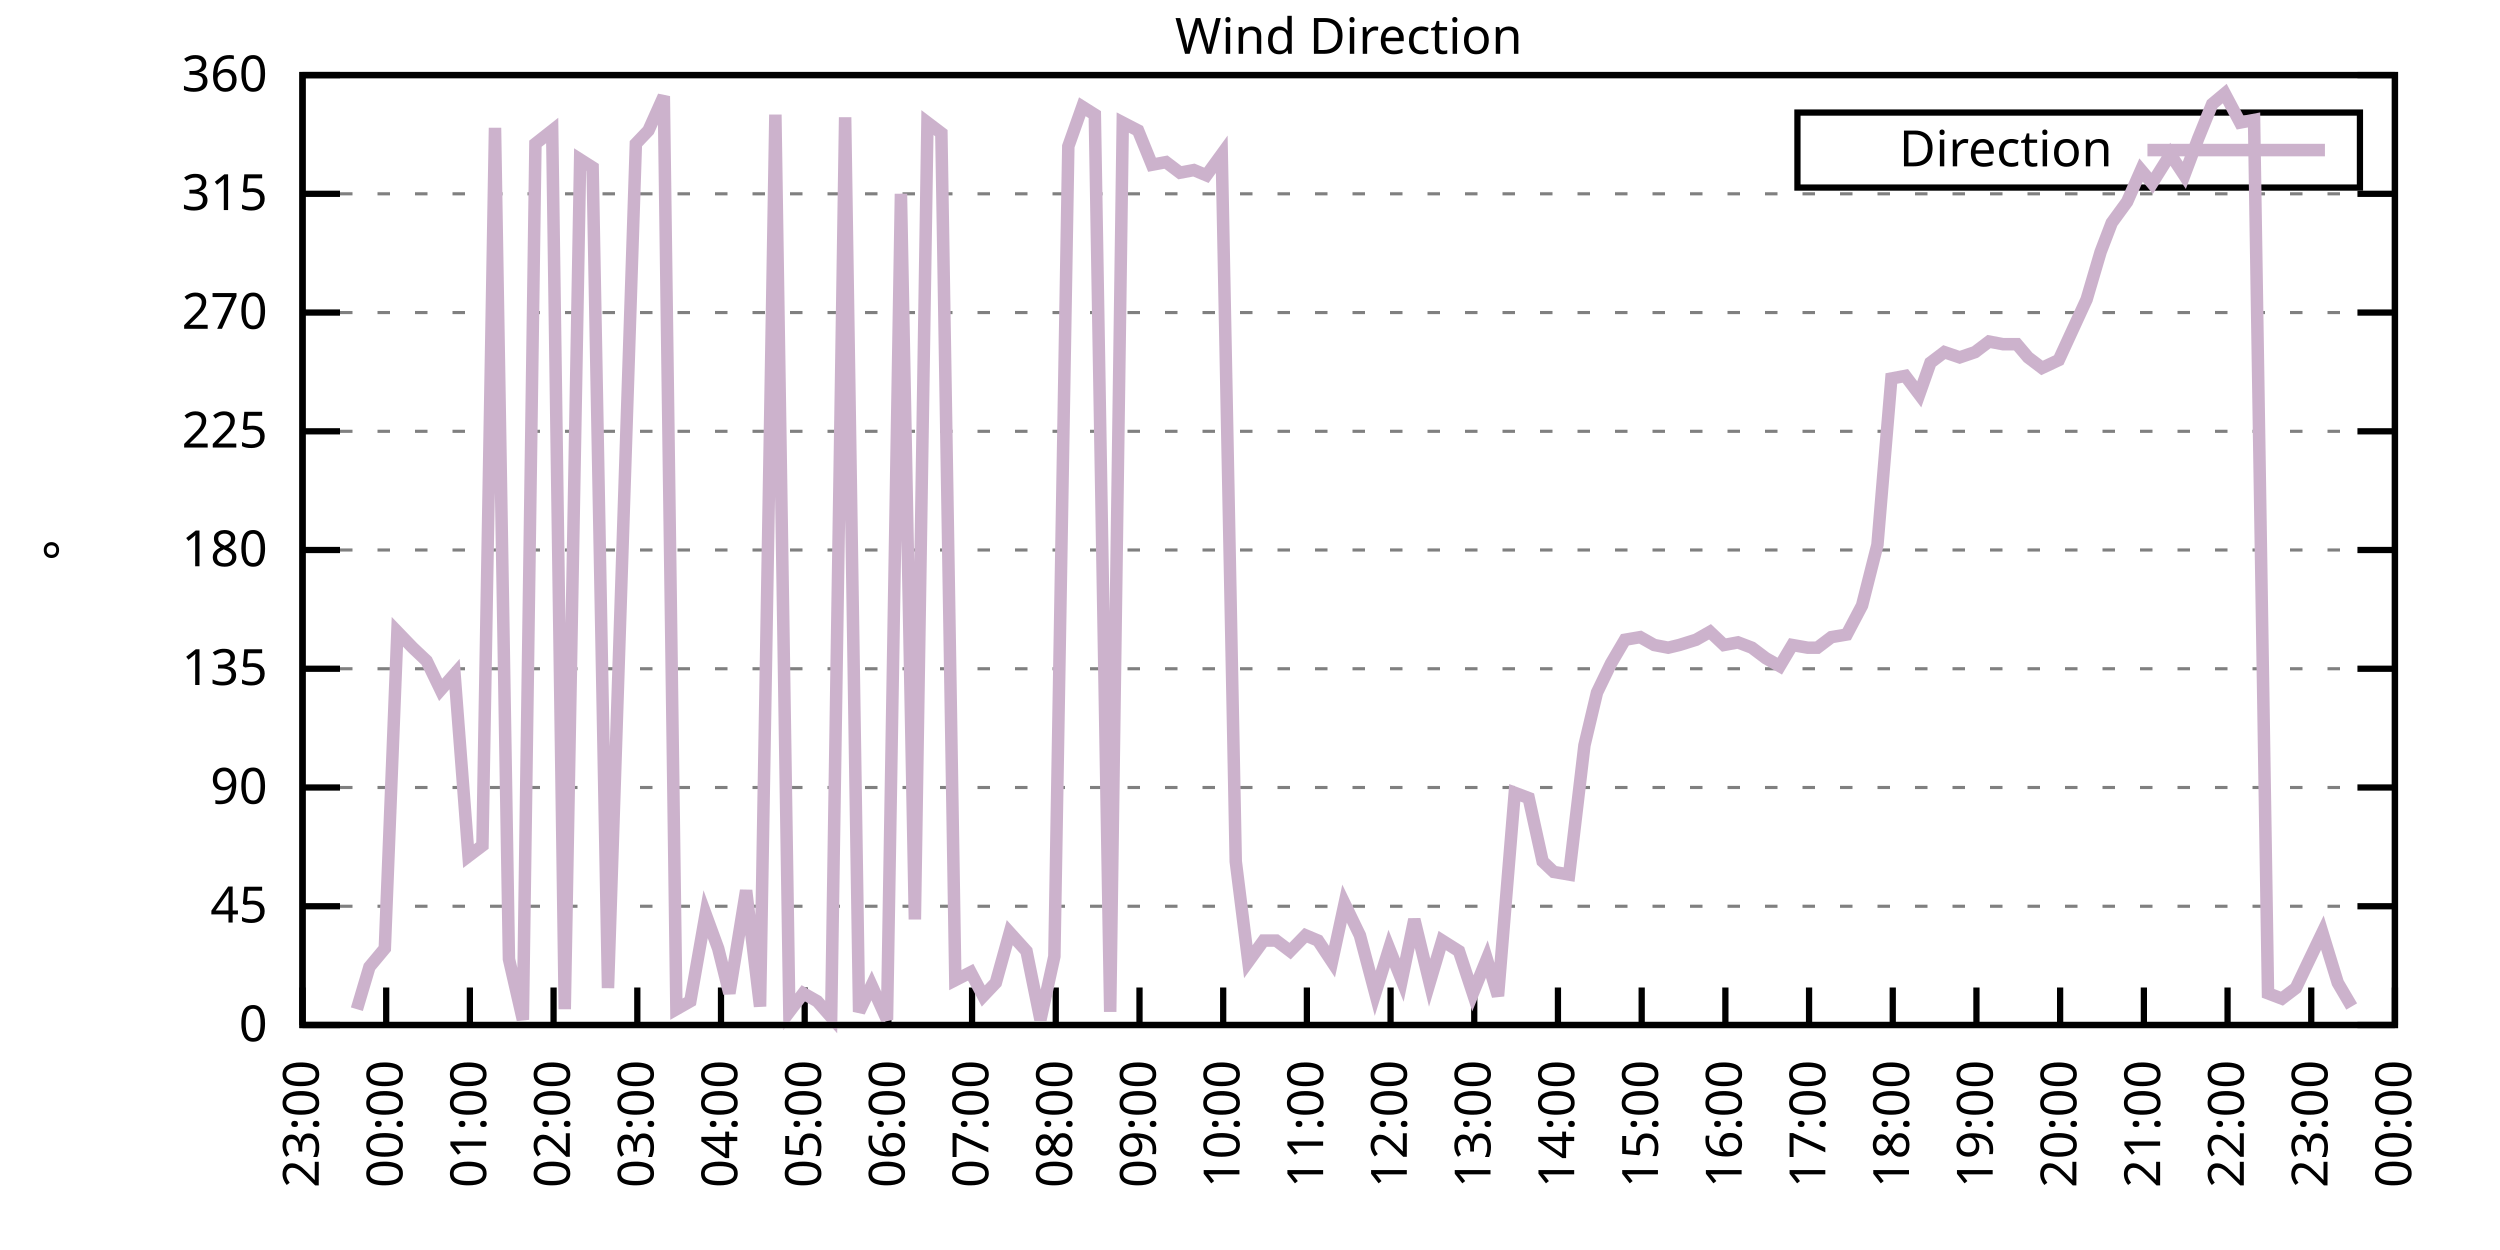
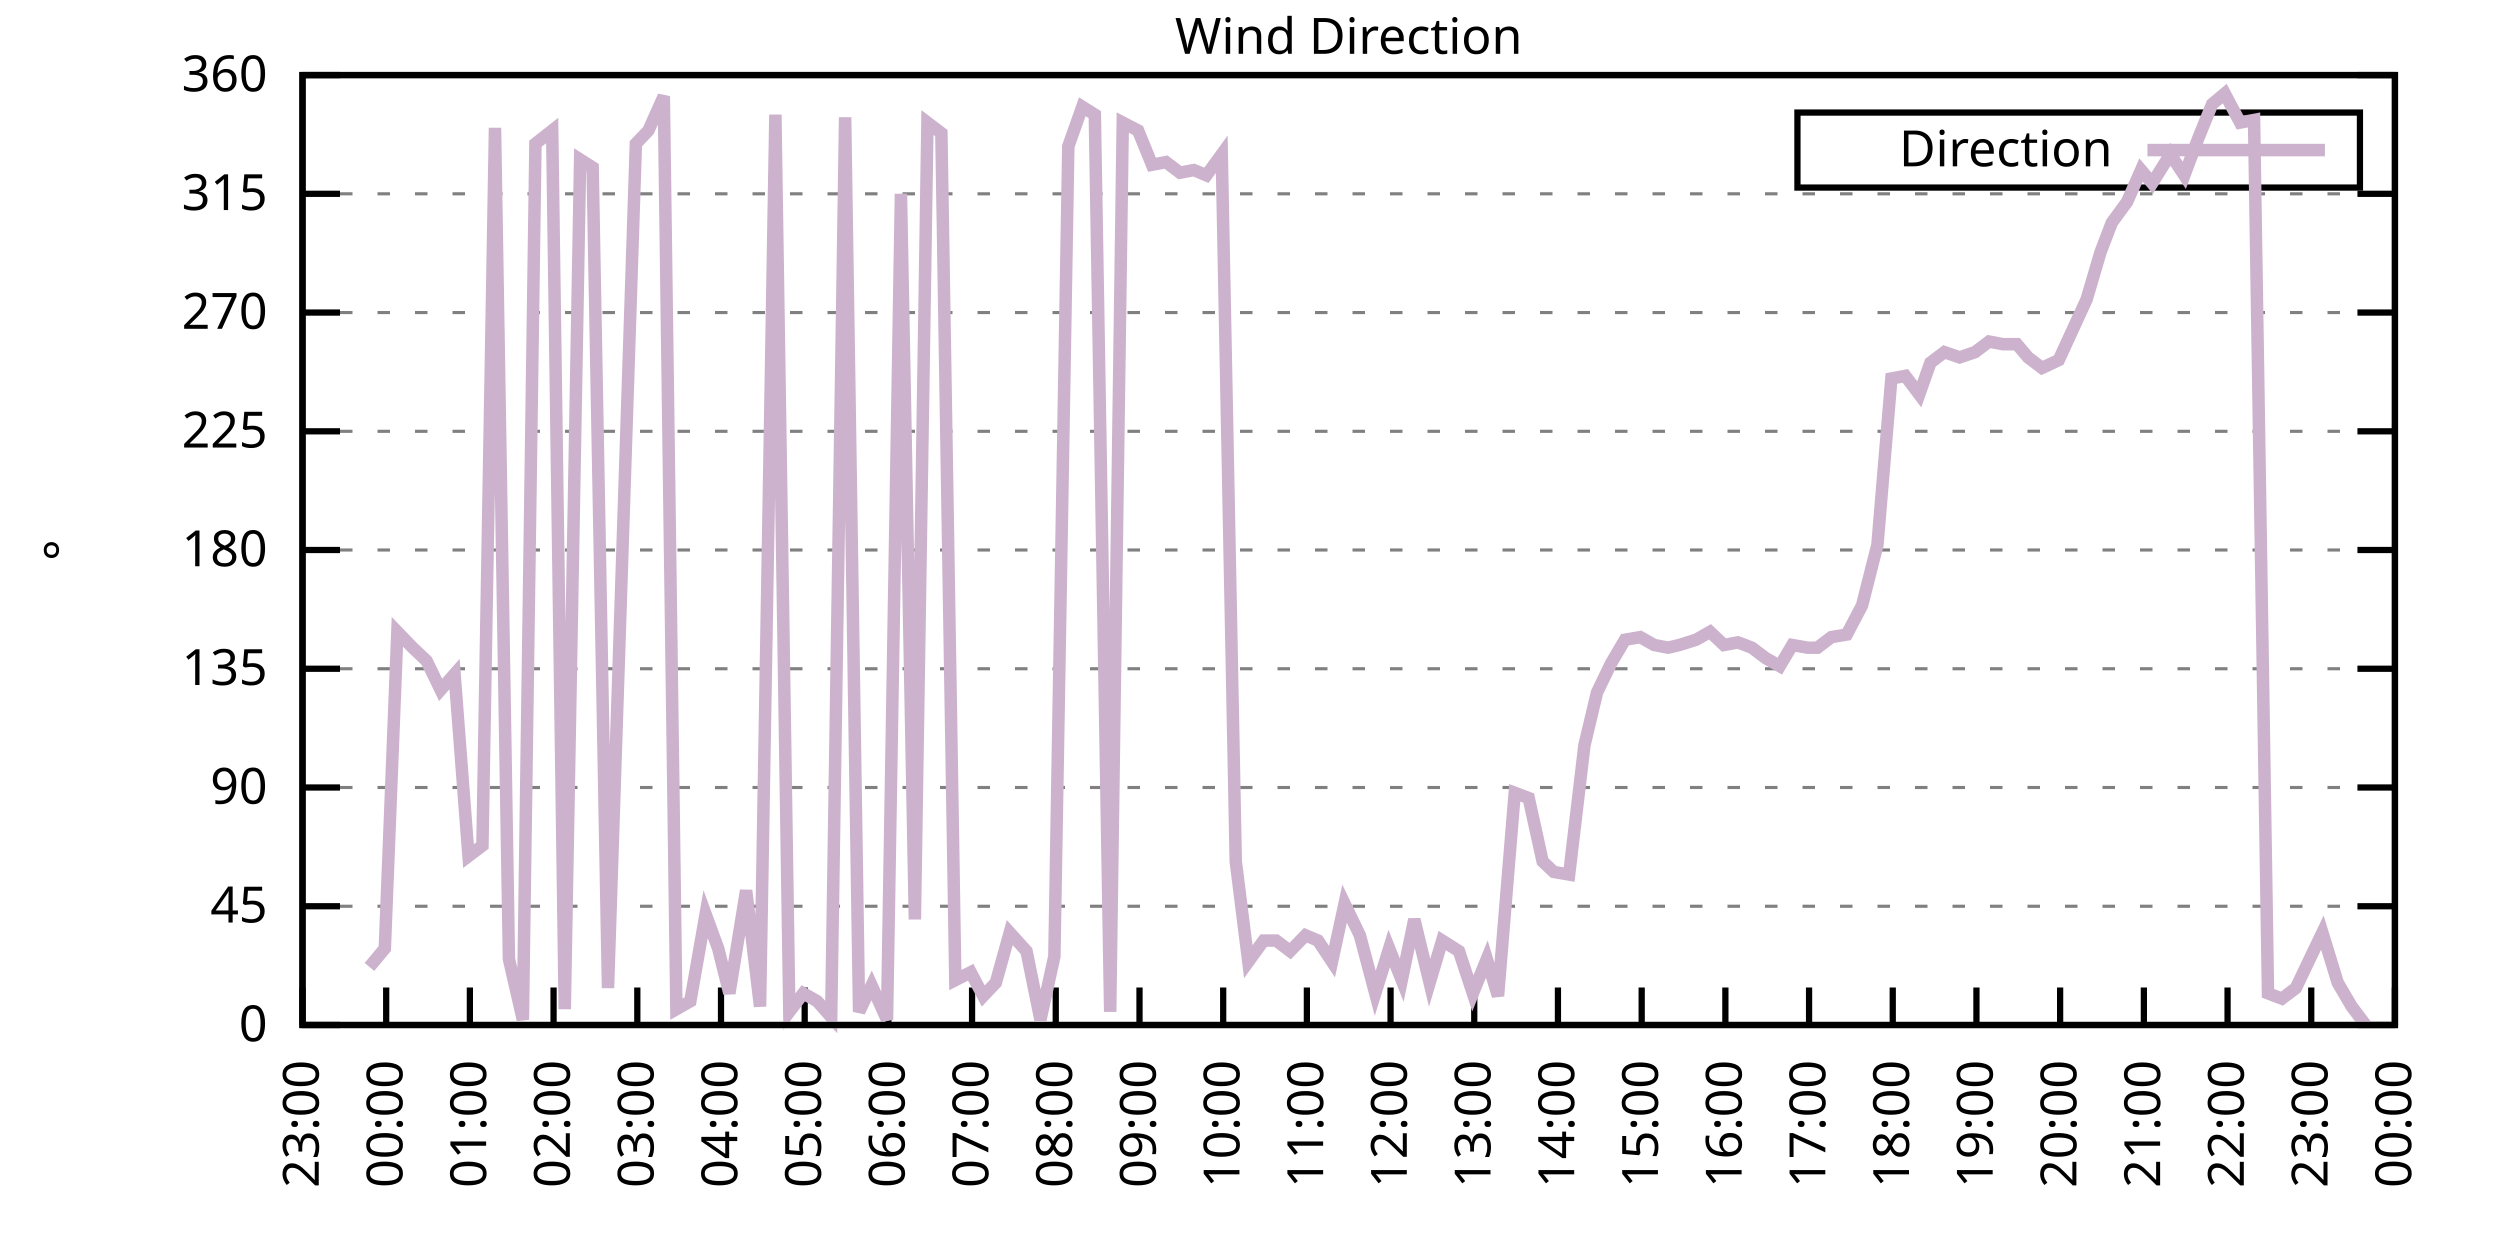
<svg xmlns="http://www.w3.org/2000/svg" xmlns:xlink="http://www.w3.org/1999/xlink" width="400" height="200" viewBox="0 0 400 200">
  <g id="gnuplot_canvas">
    <rect x="0" y="0" width="400" height="200" fill="none" />
    <defs>
      <circle id="gpDot" r="0.5" stroke-width="0.5" stroke="currentColor" />
      <path id="gpPt0" stroke-width="0.333" stroke="currentColor" d="M-1,0 h2 M0,-1 v2" />
      <path id="gpPt1" stroke-width="0.333" stroke="currentColor" d="M-1,-1 L1,1 M1,-1 L-1,1" />
      <path id="gpPt2" stroke-width="0.333" stroke="currentColor" d="M-1,0 L1,0 M0,-1 L0,1 M-1,-1 L1,1 M-1,1 L1,-1" />
      <rect id="gpPt3" stroke-width="0.333" stroke="currentColor" x="-1" y="-1" width="2" height="2" />
      <rect id="gpPt4" stroke-width="0.333" stroke="currentColor" fill="currentColor" x="-1" y="-1" width="2" height="2" />
      <circle id="gpPt5" stroke-width="0.333" stroke="currentColor" cx="0" cy="0" r="1" />
      <use xlink:href="#gpPt5" id="gpPt6" fill="currentColor" stroke="none" />
      <path id="gpPt7" stroke-width="0.333" stroke="currentColor" d="M0,-1.33 L-1.33,0.67 L1.33,0.67 z" />
      <use xlink:href="#gpPt7" id="gpPt8" fill="currentColor" stroke="none" />
      <use xlink:href="#gpPt7" id="gpPt9" stroke="currentColor" transform="rotate(180)" />
      <use xlink:href="#gpPt9" id="gpPt10" fill="currentColor" stroke="none" />
      <use xlink:href="#gpPt3" id="gpPt11" stroke="currentColor" transform="rotate(45)" />
      <use xlink:href="#gpPt11" id="gpPt12" fill="currentColor" stroke="none" />
      <path id="gpPt13" stroke-width="0.333" stroke="currentColor" d="M0,1.330 L1.265,0.411 L0.782,-1.067 L-0.782,-1.076 L-1.265,0.411 z" />
      <use xlink:href="#gpPt13" id="gpPt14" fill="currentColor" stroke="none" />
      <filter id="textbox" filterUnits="objectBoundingBox" x="0" y="0" height="1" width="1">
        <feFlood flood-color="white" flood-opacity="1" result="bgnd" />
        <feComposite in="SourceGraphic" in2="bgnd" operator="atop" />
      </filter>
      <filter id="greybox" filterUnits="objectBoundingBox" x="0" y="0" height="1" width="1">
        <feFlood flood-color="lightgrey" flood-opacity="1" result="grey" />
        <feComposite in="SourceGraphic" in2="grey" operator="atop" />
      </filter>
    </defs>
    <g fill="none" color="white" stroke="currentColor" stroke-width="1.00" stroke-linecap="butt" stroke-linejoin="miter">
</g>
    <g fill="none" color="black" stroke="currentColor" stroke-width="1.00" stroke-linecap="butt" stroke-linejoin="miter">
      <g stroke="none" shape-rendering="crispEdges">
        <polygon fill="rgb(255, 255, 255)" points="48.40,164.00 383.18,164.00 383.18,12.02 48.40,12.02 " />
      </g>
    </g>
    <g fill="none" color="black" stroke="currentColor" stroke-width="1.00" stroke-linecap="butt" stroke-linejoin="miter">
</g>
    <g fill="none" color="black" stroke="black" stroke-width="0.50" stroke-linecap="butt" stroke-linejoin="miter">
</g>
    <g fill="none" color="gray" stroke="currentColor" stroke-width="0.50" stroke-linecap="butt" stroke-linejoin="miter">
      <path stroke="gray" stroke-dasharray="2,4" class="gridline" d="M48.40,164.00 L383.19,164.00  " />
    </g>
    <g fill="none" color="gray" stroke="gray" stroke-width="1.00" stroke-linecap="butt" stroke-linejoin="miter">
</g>
    <g fill="none" color="black" stroke="currentColor" stroke-width="1.00" stroke-linecap="butt" stroke-linejoin="miter">
      <path stroke="black" d="M48.40,164.00 L54.40,164.00 M383.19,164.00 L377.19,164.00  " />
      <g transform="translate(42.80,166.60)" stroke="none" fill="black" font-family="Sans" font-size="8.00" text-anchor="end">
        <text>
          <tspan font-family="Sans"> 0</tspan>
        </text>
      </g>
    </g>
    <g fill="none" color="black" stroke="currentColor" stroke-width="1.00" stroke-linecap="butt" stroke-linejoin="miter">
</g>
    <g fill="none" color="black" stroke="black" stroke-width="0.50" stroke-linecap="butt" stroke-linejoin="miter">
</g>
    <g fill="none" color="gray" stroke="currentColor" stroke-width="0.50" stroke-linecap="butt" stroke-linejoin="miter">
      <path stroke="gray" stroke-dasharray="2,4" class="gridline" d="M48.40,145.00 L383.19,145.00  " />
    </g>
    <g fill="none" color="gray" stroke="gray" stroke-width="1.00" stroke-linecap="butt" stroke-linejoin="miter">
</g>
    <g fill="none" color="black" stroke="currentColor" stroke-width="1.00" stroke-linecap="butt" stroke-linejoin="miter">
      <path stroke="black" d="M48.40,145.00 L54.40,145.00 M383.19,145.00 L377.19,145.00  " />
      <g transform="translate(42.80,147.60)" stroke="none" fill="black" font-family="Sans" font-size="8.00" text-anchor="end">
        <text>
          <tspan font-family="Sans"> 45</tspan>
        </text>
      </g>
    </g>
    <g fill="none" color="black" stroke="currentColor" stroke-width="1.00" stroke-linecap="butt" stroke-linejoin="miter">
</g>
    <g fill="none" color="black" stroke="black" stroke-width="0.50" stroke-linecap="butt" stroke-linejoin="miter">
</g>
    <g fill="none" color="gray" stroke="currentColor" stroke-width="0.50" stroke-linecap="butt" stroke-linejoin="miter">
      <path stroke="gray" stroke-dasharray="2,4" class="gridline" d="M48.40,126.00 L383.19,126.00  " />
    </g>
    <g fill="none" color="gray" stroke="gray" stroke-width="1.00" stroke-linecap="butt" stroke-linejoin="miter">
</g>
    <g fill="none" color="black" stroke="currentColor" stroke-width="1.00" stroke-linecap="butt" stroke-linejoin="miter">
      <path stroke="black" d="M48.40,126.00 L54.40,126.00 M383.19,126.00 L377.19,126.00  " />
      <g transform="translate(42.80,128.60)" stroke="none" fill="black" font-family="Sans" font-size="8.00" text-anchor="end">
        <text>
          <tspan font-family="Sans"> 90</tspan>
        </text>
      </g>
    </g>
    <g fill="none" color="black" stroke="currentColor" stroke-width="1.00" stroke-linecap="butt" stroke-linejoin="miter">
</g>
    <g fill="none" color="black" stroke="black" stroke-width="0.50" stroke-linecap="butt" stroke-linejoin="miter">
</g>
    <g fill="none" color="gray" stroke="currentColor" stroke-width="0.50" stroke-linecap="butt" stroke-linejoin="miter">
      <path stroke="gray" stroke-dasharray="2,4" class="gridline" d="M48.40,107.00 L383.19,107.00  " />
    </g>
    <g fill="none" color="gray" stroke="gray" stroke-width="1.00" stroke-linecap="butt" stroke-linejoin="miter">
</g>
    <g fill="none" color="black" stroke="currentColor" stroke-width="1.00" stroke-linecap="butt" stroke-linejoin="miter">
      <path stroke="black" d="M48.40,107.00 L54.40,107.00 M383.19,107.00 L377.19,107.00  " />
      <g transform="translate(42.80,109.60)" stroke="none" fill="black" font-family="Sans" font-size="8.00" text-anchor="end">
        <text>
          <tspan font-family="Sans"> 135</tspan>
        </text>
      </g>
    </g>
    <g fill="none" color="black" stroke="currentColor" stroke-width="1.00" stroke-linecap="butt" stroke-linejoin="miter">
</g>
    <g fill="none" color="black" stroke="black" stroke-width="0.50" stroke-linecap="butt" stroke-linejoin="miter">
</g>
    <g fill="none" color="gray" stroke="currentColor" stroke-width="0.50" stroke-linecap="butt" stroke-linejoin="miter">
      <path stroke="gray" stroke-dasharray="2,4" class="gridline" d="M48.40,88.00 L383.19,88.00  " />
    </g>
    <g fill="none" color="gray" stroke="gray" stroke-width="1.00" stroke-linecap="butt" stroke-linejoin="miter">
</g>
    <g fill="none" color="black" stroke="currentColor" stroke-width="1.00" stroke-linecap="butt" stroke-linejoin="miter">
      <path stroke="black" d="M48.40,88.00 L54.40,88.00 M383.19,88.00 L377.19,88.00  " />
      <g transform="translate(42.80,90.60)" stroke="none" fill="black" font-family="Sans" font-size="8.00" text-anchor="end">
        <text>
          <tspan font-family="Sans"> 180</tspan>
        </text>
      </g>
    </g>
    <g fill="none" color="black" stroke="currentColor" stroke-width="1.00" stroke-linecap="butt" stroke-linejoin="miter">
</g>
    <g fill="none" color="black" stroke="black" stroke-width="0.50" stroke-linecap="butt" stroke-linejoin="miter">
</g>
    <g fill="none" color="gray" stroke="currentColor" stroke-width="0.50" stroke-linecap="butt" stroke-linejoin="miter">
      <path stroke="gray" stroke-dasharray="2,4" class="gridline" d="M48.40,69.01 L383.19,69.01  " />
    </g>
    <g fill="none" color="gray" stroke="gray" stroke-width="1.00" stroke-linecap="butt" stroke-linejoin="miter">
</g>
    <g fill="none" color="black" stroke="currentColor" stroke-width="1.00" stroke-linecap="butt" stroke-linejoin="miter">
      <path stroke="black" d="M48.40,69.01 L54.40,69.01 M383.19,69.01 L377.19,69.01  " />
      <g transform="translate(42.80,71.61)" stroke="none" fill="black" font-family="Sans" font-size="8.00" text-anchor="end">
        <text>
          <tspan font-family="Sans"> 225</tspan>
        </text>
      </g>
    </g>
    <g fill="none" color="black" stroke="currentColor" stroke-width="1.00" stroke-linecap="butt" stroke-linejoin="miter">
</g>
    <g fill="none" color="black" stroke="black" stroke-width="0.50" stroke-linecap="butt" stroke-linejoin="miter">
</g>
    <g fill="none" color="gray" stroke="currentColor" stroke-width="0.50" stroke-linecap="butt" stroke-linejoin="miter">
      <path stroke="gray" stroke-dasharray="2,4" class="gridline" d="M48.40,50.01 L383.19,50.01  " />
    </g>
    <g fill="none" color="gray" stroke="gray" stroke-width="1.00" stroke-linecap="butt" stroke-linejoin="miter">
</g>
    <g fill="none" color="black" stroke="currentColor" stroke-width="1.00" stroke-linecap="butt" stroke-linejoin="miter">
      <path stroke="black" d="M48.40,50.01 L54.40,50.01 M383.19,50.01 L377.19,50.01  " />
      <g transform="translate(42.80,52.61)" stroke="none" fill="black" font-family="Sans" font-size="8.00" text-anchor="end">
        <text>
          <tspan font-family="Sans"> 270</tspan>
        </text>
      </g>
    </g>
    <g fill="none" color="black" stroke="currentColor" stroke-width="1.00" stroke-linecap="butt" stroke-linejoin="miter">
</g>
    <g fill="none" color="black" stroke="black" stroke-width="0.50" stroke-linecap="butt" stroke-linejoin="miter">
</g>
    <g fill="none" color="gray" stroke="currentColor" stroke-width="0.50" stroke-linecap="butt" stroke-linejoin="miter">
      <path stroke="gray" stroke-dasharray="2,4" class="gridline" d="M48.40,31.01 L383.19,31.01  " />
    </g>
    <g fill="none" color="gray" stroke="gray" stroke-width="1.00" stroke-linecap="butt" stroke-linejoin="miter">
</g>
    <g fill="none" color="black" stroke="currentColor" stroke-width="1.00" stroke-linecap="butt" stroke-linejoin="miter">
      <path stroke="black" d="M48.40,31.01 L54.40,31.01 M383.19,31.01 L377.19,31.01  " />
      <g transform="translate(42.80,33.61)" stroke="none" fill="black" font-family="Sans" font-size="8.00" text-anchor="end">
        <text>
          <tspan font-family="Sans"> 315</tspan>
        </text>
      </g>
    </g>
    <g fill="none" color="black" stroke="currentColor" stroke-width="1.00" stroke-linecap="butt" stroke-linejoin="miter">
</g>
    <g fill="none" color="black" stroke="black" stroke-width="0.50" stroke-linecap="butt" stroke-linejoin="miter">
</g>
    <g fill="none" color="gray" stroke="currentColor" stroke-width="0.50" stroke-linecap="butt" stroke-linejoin="miter">
      <path stroke="gray" stroke-dasharray="2,4" class="gridline" d="M48.40,12.01 L383.19,12.01  " />
    </g>
    <g fill="none" color="gray" stroke="gray" stroke-width="1.00" stroke-linecap="butt" stroke-linejoin="miter">
</g>
    <g fill="none" color="black" stroke="currentColor" stroke-width="1.00" stroke-linecap="butt" stroke-linejoin="miter">
      <path stroke="black" d="M48.40,12.01 L54.40,12.01 M383.19,12.01 L377.19,12.01  " />
      <g transform="translate(42.80,14.61)" stroke="none" fill="black" font-family="Sans" font-size="8.00" text-anchor="end">
        <text>
          <tspan font-family="Sans"> 360</tspan>
        </text>
      </g>
    </g>
    <g fill="none" color="black" stroke="currentColor" stroke-width="1.00" stroke-linecap="butt" stroke-linejoin="miter">
      <path stroke="black" d="M48.40,164.00 L48.40,158.00  " />
      <g transform="translate(51.00,169.60) rotate(270.00)" stroke="none" fill="black" font-family="Sans" font-size="8.00" text-anchor="end">
        <text>
          <tspan font-family="Sans">23:00</tspan>
        </text>
      </g>
    </g>
    <g fill="none" color="black" stroke="currentColor" stroke-width="1.00" stroke-linecap="butt" stroke-linejoin="miter">
      <path stroke="black" d="M61.79,164.00 L61.79,158.00  " />
      <g transform="translate(64.39,169.60) rotate(270.00)" stroke="none" fill="black" font-family="Sans" font-size="8.00" text-anchor="end">
        <text>
          <tspan font-family="Sans">00:00</tspan>
        </text>
      </g>
    </g>
    <g fill="none" color="black" stroke="currentColor" stroke-width="1.00" stroke-linecap="butt" stroke-linejoin="miter">
      <path stroke="black" d="M75.18,164.00 L75.18,158.00  " />
      <g transform="translate(77.78,169.60) rotate(270.00)" stroke="none" fill="black" font-family="Sans" font-size="8.00" text-anchor="end">
        <text>
          <tspan font-family="Sans">01:00</tspan>
        </text>
      </g>
    </g>
    <g fill="none" color="black" stroke="currentColor" stroke-width="1.00" stroke-linecap="butt" stroke-linejoin="miter">
      <path stroke="black" d="M88.57,164.00 L88.57,158.00  " />
      <g transform="translate(91.17,169.60) rotate(270.00)" stroke="none" fill="black" font-family="Sans" font-size="8.00" text-anchor="end">
        <text>
          <tspan font-family="Sans">02:00</tspan>
        </text>
      </g>
    </g>
    <g fill="none" color="black" stroke="currentColor" stroke-width="1.00" stroke-linecap="butt" stroke-linejoin="miter">
      <path stroke="black" d="M101.97,164.00 L101.97,158.00  " />
      <g transform="translate(104.57,169.60) rotate(270.00)" stroke="none" fill="black" font-family="Sans" font-size="8.00" text-anchor="end">
        <text>
          <tspan font-family="Sans">03:00</tspan>
        </text>
      </g>
    </g>
    <g fill="none" color="black" stroke="currentColor" stroke-width="1.00" stroke-linecap="butt" stroke-linejoin="miter">
      <path stroke="black" d="M115.36,164.00 L115.36,158.00  " />
      <g transform="translate(117.96,169.60) rotate(270.00)" stroke="none" fill="black" font-family="Sans" font-size="8.00" text-anchor="end">
        <text>
          <tspan font-family="Sans">04:00</tspan>
        </text>
      </g>
    </g>
    <g fill="none" color="black" stroke="currentColor" stroke-width="1.00" stroke-linecap="butt" stroke-linejoin="miter">
      <path stroke="black" d="M128.75,164.00 L128.75,158.00  " />
      <g transform="translate(131.35,169.60) rotate(270.00)" stroke="none" fill="black" font-family="Sans" font-size="8.00" text-anchor="end">
        <text>
          <tspan font-family="Sans">05:00</tspan>
        </text>
      </g>
    </g>
    <g fill="none" color="black" stroke="currentColor" stroke-width="1.00" stroke-linecap="butt" stroke-linejoin="miter">
      <path stroke="black" d="M142.14,164.00 L142.14,158.00  " />
      <g transform="translate(144.74,169.60) rotate(270.00)" stroke="none" fill="black" font-family="Sans" font-size="8.00" text-anchor="end">
        <text>
          <tspan font-family="Sans">06:00</tspan>
        </text>
      </g>
    </g>
    <g fill="none" color="black" stroke="currentColor" stroke-width="1.00" stroke-linecap="butt" stroke-linejoin="miter">
      <path stroke="black" d="M155.53,164.00 L155.53,158.00  " />
      <g transform="translate(158.13,169.60) rotate(270.00)" stroke="none" fill="black" font-family="Sans" font-size="8.00" text-anchor="end">
        <text>
          <tspan font-family="Sans">07:00</tspan>
        </text>
      </g>
    </g>
    <g fill="none" color="black" stroke="currentColor" stroke-width="1.00" stroke-linecap="butt" stroke-linejoin="miter">
      <path stroke="black" d="M168.92,164.00 L168.92,158.00  " />
      <g transform="translate(171.52,169.60) rotate(270.00)" stroke="none" fill="black" font-family="Sans" font-size="8.00" text-anchor="end">
        <text>
          <tspan font-family="Sans">08:00</tspan>
        </text>
      </g>
    </g>
    <g fill="none" color="black" stroke="currentColor" stroke-width="1.00" stroke-linecap="butt" stroke-linejoin="miter">
      <path stroke="black" d="M182.32,164.00 L182.32,158.00  " />
      <g transform="translate(184.92,169.60) rotate(270.00)" stroke="none" fill="black" font-family="Sans" font-size="8.00" text-anchor="end">
        <text>
          <tspan font-family="Sans">09:00</tspan>
        </text>
      </g>
    </g>
    <g fill="none" color="black" stroke="currentColor" stroke-width="1.00" stroke-linecap="butt" stroke-linejoin="miter">
      <path stroke="black" d="M195.71,164.00 L195.71,158.00  " />
      <g transform="translate(198.31,169.60) rotate(270.00)" stroke="none" fill="black" font-family="Sans" font-size="8.00" text-anchor="end">
        <text>
          <tspan font-family="Sans">10:00</tspan>
        </text>
      </g>
    </g>
    <g fill="none" color="black" stroke="currentColor" stroke-width="1.00" stroke-linecap="butt" stroke-linejoin="miter">
      <path stroke="black" d="M209.10,164.00 L209.10,158.00  " />
      <g transform="translate(211.70,169.60) rotate(270.00)" stroke="none" fill="black" font-family="Sans" font-size="8.00" text-anchor="end">
        <text>
          <tspan font-family="Sans">11:00</tspan>
        </text>
      </g>
    </g>
    <g fill="none" color="black" stroke="currentColor" stroke-width="1.00" stroke-linecap="butt" stroke-linejoin="miter">
      <path stroke="black" d="M222.49,164.00 L222.49,158.00  " />
      <g transform="translate(225.09,169.60) rotate(270.00)" stroke="none" fill="black" font-family="Sans" font-size="8.00" text-anchor="end">
        <text>
          <tspan font-family="Sans">12:00</tspan>
        </text>
      </g>
    </g>
    <g fill="none" color="black" stroke="currentColor" stroke-width="1.00" stroke-linecap="butt" stroke-linejoin="miter">
      <path stroke="black" d="M235.88,164.00 L235.88,158.00  " />
      <g transform="translate(238.48,169.60) rotate(270.00)" stroke="none" fill="black" font-family="Sans" font-size="8.00" text-anchor="end">
        <text>
          <tspan font-family="Sans">13:00</tspan>
        </text>
      </g>
    </g>
    <g fill="none" color="black" stroke="currentColor" stroke-width="1.00" stroke-linecap="butt" stroke-linejoin="miter">
      <path stroke="black" d="M249.27,164.00 L249.27,158.00  " />
      <g transform="translate(251.87,169.60) rotate(270.00)" stroke="none" fill="black" font-family="Sans" font-size="8.00" text-anchor="end">
        <text>
          <tspan font-family="Sans">14:00</tspan>
        </text>
      </g>
    </g>
    <g fill="none" color="black" stroke="currentColor" stroke-width="1.00" stroke-linecap="butt" stroke-linejoin="miter">
      <path stroke="black" d="M262.67,164.00 L262.67,158.00  " />
      <g transform="translate(265.27,169.60) rotate(270.00)" stroke="none" fill="black" font-family="Sans" font-size="8.00" text-anchor="end">
        <text>
          <tspan font-family="Sans">15:00</tspan>
        </text>
      </g>
    </g>
    <g fill="none" color="black" stroke="currentColor" stroke-width="1.00" stroke-linecap="butt" stroke-linejoin="miter">
      <path stroke="black" d="M276.06,164.00 L276.06,158.00  " />
      <g transform="translate(278.66,169.60) rotate(270.00)" stroke="none" fill="black" font-family="Sans" font-size="8.00" text-anchor="end">
        <text>
          <tspan font-family="Sans">16:00</tspan>
        </text>
      </g>
    </g>
    <g fill="none" color="black" stroke="currentColor" stroke-width="1.00" stroke-linecap="butt" stroke-linejoin="miter">
      <path stroke="black" d="M289.45,164.00 L289.45,158.00  " />
      <g transform="translate(292.05,169.60) rotate(270.00)" stroke="none" fill="black" font-family="Sans" font-size="8.00" text-anchor="end">
        <text>
          <tspan font-family="Sans">17:00</tspan>
        </text>
      </g>
    </g>
    <g fill="none" color="black" stroke="currentColor" stroke-width="1.00" stroke-linecap="butt" stroke-linejoin="miter">
      <path stroke="black" d="M302.84,164.00 L302.84,158.00  " />
      <g transform="translate(305.44,169.60) rotate(270.00)" stroke="none" fill="black" font-family="Sans" font-size="8.00" text-anchor="end">
        <text>
          <tspan font-family="Sans">18:00</tspan>
        </text>
      </g>
    </g>
    <g fill="none" color="black" stroke="currentColor" stroke-width="1.00" stroke-linecap="butt" stroke-linejoin="miter">
      <path stroke="black" d="M316.23,164.00 L316.23,158.00  " />
      <g transform="translate(318.83,169.60) rotate(270.00)" stroke="none" fill="black" font-family="Sans" font-size="8.00" text-anchor="end">
        <text>
          <tspan font-family="Sans">19:00</tspan>
        </text>
      </g>
    </g>
    <g fill="none" color="black" stroke="currentColor" stroke-width="1.00" stroke-linecap="butt" stroke-linejoin="miter">
      <path stroke="black" d="M329.62,164.00 L329.62,158.00  " />
      <g transform="translate(332.22,169.60) rotate(270.00)" stroke="none" fill="black" font-family="Sans" font-size="8.00" text-anchor="end">
        <text>
          <tspan font-family="Sans">20:00</tspan>
        </text>
      </g>
    </g>
    <g fill="none" color="black" stroke="currentColor" stroke-width="1.00" stroke-linecap="butt" stroke-linejoin="miter">
      <path stroke="black" d="M343.02,164.00 L343.02,158.00  " />
      <g transform="translate(345.62,169.60) rotate(270.00)" stroke="none" fill="black" font-family="Sans" font-size="8.00" text-anchor="end">
        <text>
          <tspan font-family="Sans">21:00</tspan>
        </text>
      </g>
    </g>
    <g fill="none" color="black" stroke="currentColor" stroke-width="1.00" stroke-linecap="butt" stroke-linejoin="miter">
      <path stroke="black" d="M356.41,164.00 L356.41,158.00  " />
      <g transform="translate(359.01,169.60) rotate(270.00)" stroke="none" fill="black" font-family="Sans" font-size="8.00" text-anchor="end">
        <text>
          <tspan font-family="Sans">22:00</tspan>
        </text>
      </g>
    </g>
    <g fill="none" color="black" stroke="currentColor" stroke-width="1.00" stroke-linecap="butt" stroke-linejoin="miter">
      <path stroke="black" d="M369.80,164.00 L369.80,158.00  " />
      <g transform="translate(372.40,169.60) rotate(270.00)" stroke="none" fill="black" font-family="Sans" font-size="8.00" text-anchor="end">
        <text>
          <tspan font-family="Sans">23:00</tspan>
        </text>
      </g>
    </g>
    <g fill="none" color="black" stroke="currentColor" stroke-width="1.00" stroke-linecap="butt" stroke-linejoin="miter">
      <path stroke="black" d="M383.19,164.00 L383.19,158.00  " />
      <g transform="translate(385.79,169.60) rotate(270.00)" stroke="none" fill="black" font-family="Sans" font-size="8.00" text-anchor="end">
        <text>
          <tspan font-family="Sans">00:00</tspan>
        </text>
      </g>
    </g>
    <g fill="none" color="black" stroke="currentColor" stroke-width="1.00" stroke-linecap="butt" stroke-linejoin="miter">
</g>
    <g fill="none" color="black" stroke="currentColor" stroke-width="1.00" stroke-linecap="butt" stroke-linejoin="miter">
      <path stroke="black" d="M48.40,12.01 L48.40,164.00 L383.19,164.00 L383.19,12.01 L48.40,12.01 Z  " />
    </g>
    <g fill="none" color="black" stroke="currentColor" stroke-width="1.00" stroke-linecap="butt" stroke-linejoin="miter">
</g>
    <g fill="none" color="black" stroke="currentColor" stroke-width="1.00" stroke-linecap="butt" stroke-linejoin="miter">
      <path stroke="black" d="M287.59,30.01 L287.59,18.01 L377.59,18.01 L377.59,30.01 L287.59,30.01 Z  " />
    </g>
    <g id="Wind_direction_plot_1">
      <g fill="none" color="white" stroke="black" stroke-width="2.00" stroke-linecap="butt" stroke-linejoin="miter">
</g>
      <g fill="none" color="black" stroke="currentColor" stroke-width="2.00" stroke-linecap="butt" stroke-linejoin="miter">
        <g transform="translate(337.99,26.61)" stroke="none" fill="black" font-family="Sans" font-size="8.00" text-anchor="end">
          <text>
            <tspan font-family="Sans">Direction</tspan>
          </text>
        </g>
      </g>
      <g fill="none" color="black" stroke="currentColor" stroke-width="2.00" stroke-linecap="butt" stroke-linejoin="miter">
-         <path stroke="rgb(204, 178, 204)" d="M343.59,24.01 L371.99,24.01 M57.10,161.47 L59.11,154.71 L61.57,151.76 L63.58,101.09 L66.03,103.63 L68.26,105.74   L70.50,110.38 L72.73,107.85 L74.96,136.98 L77.19,135.29 L79.20,20.45 L81.43,153.45 L83.66,163.16 L85.67,22.99   L88.35,20.88 L90.36,161.47 L92.82,25.52 L94.82,26.79 L97.28,158.09 L101.74,22.99 L103.75,20.88 L106.21,15.39   L108.22,161.47 L110.45,160.20 L112.90,146.27 L114.91,151.76 L116.70,158.93 L119.38,142.47 L121.61,161.04 L124.06,18.34   L126.29,161.89 L128.53,158.93 L130.76,160.20 L132.99,162.73 L135.22,18.77 L137.45,161.89 L139.46,157.67 L141.92,163.16   L144.15,31.01 L146.38,147.11 L148.39,19.61 L150.62,21.30 L152.85,156.82 L155.31,155.56 L157.32,159.36 L159.33,157.24   L161.56,149.22 L164.24,152.18 L166.47,163.16 L168.70,153.02 L170.93,23.41 L173.17,17.08 L175.17,18.34 L177.63,161.89   L179.64,19.61 L182.09,20.88 L184.32,26.36 L186.56,25.94 L188.79,27.63 L191.02,27.21 L193.03,28.05 L195.48,24.68   L197.72,137.82 L199.73,153.87 L202.18,150.49 L204.19,150.49 L206.42,152.18 L208.88,149.65 L210.88,150.49 L213.12,153.87   L215.13,144.58 L217.58,149.65 L220.04,158.93 L222.27,151.76 L224.28,156.82 L226.29,147.11 L228.74,157.24 L230.75,150.49   L233.43,152.18 L235.66,158.93 L237.89,153.45 L239.68,159.36 L242.36,126.85 L244.59,127.69 L246.82,137.82 L248.60,139.51   L251.06,139.93 L253.51,119.25 L255.52,110.80 L257.76,106.16 L259.99,102.36 L262.44,101.94 L264.67,103.20 L266.91,103.63   L268.69,103.20 L271.37,102.36 L273.60,101.09 L275.83,103.20 L278.07,102.78 L280.30,103.63 L282.53,105.31 L284.76,106.58   L286.77,103.20 L289.23,103.63 L290.79,103.63 L293.02,101.94 L295.48,101.52 L297.93,96.87 L300.39,87.16 L302.62,60.56   L304.85,60.14 L307.08,63.10 L308.87,58.03 L311.10,56.34 L313.55,57.18 L316.01,56.34 L318.24,54.65 L320.47,55.07   L322.70,55.07 L324.49,57.18 L326.72,58.87 L329.40,57.61 L333.86,47.90 L336.10,40.30 L337.88,35.65 L340.34,32.28   L342.57,27.21 L344.35,29.32 L347.26,24.68 L349.49,28.05 L351.72,22.14 L353.95,16.65 L355.96,14.97 L358.42,19.61   L360.65,19.19 L362.88,158.93 L365.11,159.78 L367.34,158.09 L369.35,153.87 L371.58,149.22 L374.04,157.24 L376.27,161.04    " />
+         <path stroke="rgb(204, 178, 204)" d="M343.59,24.01 L371.99,24.01 M59.11,154.71 L61.57,151.76 L63.58,101.09 L66.03,103.63 L68.26,105.74 L70.50,110.38   L72.73,107.85 L74.96,136.98 L77.19,135.29 L79.20,20.45 L81.43,153.45 L83.66,163.16 L85.67,22.99 L88.35,20.88   L90.36,161.47 L92.82,25.52 L94.82,26.79 L97.28,158.09 L101.74,22.99 L103.75,20.88 L106.21,15.39 L108.22,161.47   L110.45,160.20 L112.90,146.27 L114.91,151.76 L116.70,158.93 L119.38,142.47 L121.61,161.04 L124.06,18.34 L126.29,161.89   L128.53,158.93 L130.76,160.20 L132.99,162.73 L135.22,18.77 L137.45,161.89 L139.46,157.67 L141.92,163.16 L144.15,31.01   L146.38,147.11 L148.39,19.61 L150.62,21.30 L152.85,156.82 L155.31,155.56 L157.32,159.36 L159.33,157.24 L161.56,149.22   L164.24,152.18 L166.47,163.16 L168.70,153.02 L170.93,23.41 L173.17,17.08 L175.17,18.34 L177.63,161.89 L179.64,19.61   L182.09,20.88 L184.32,26.36 L186.56,25.94 L188.79,27.63 L191.02,27.21 L193.03,28.05 L195.48,24.68 L197.72,137.82   L199.73,153.87 L202.18,150.49 L204.19,150.49 L206.42,152.18 L208.88,149.65 L210.88,150.49 L213.12,153.87 L215.13,144.58   L217.58,149.65 L220.04,158.93 L222.27,151.76 L224.28,156.82 L226.29,147.11 L228.74,157.24 L230.75,150.49 L233.43,152.18   L235.66,158.93 L237.89,153.45 L239.68,159.36 L242.36,126.85 L244.59,127.69 L246.82,137.82 L248.60,139.51 L251.06,139.93   L253.51,119.25 L255.52,110.80 L257.76,106.16 L259.99,102.36 L262.44,101.94 L264.67,103.20 L266.91,103.63 L268.69,103.20   L271.37,102.36 L273.60,101.09 L275.83,103.20 L278.07,102.78 L280.30,103.63 L282.53,105.31 L284.76,106.58 L286.77,103.20   L289.23,103.63 L290.79,103.63 L293.02,101.94 L295.48,101.52 L297.93,96.87 L300.39,87.16 L302.62,60.56 L304.85,60.14   L307.08,63.10 L308.87,58.03 L311.10,56.34 L313.55,57.18 L316.01,56.34 L318.24,54.65 L320.47,55.07 L322.70,55.07   L324.49,57.18 L326.72,58.87 L329.40,57.61 L333.86,47.90 L336.10,40.30 L337.88,35.65 L340.34,32.28 L342.57,27.21   L344.35,29.32 L347.26,24.68 L349.49,28.05 L351.72,22.14 L353.95,16.65 L355.96,14.97 L358.42,19.61 L360.65,19.19   L362.88,158.93 L365.11,159.78 L367.34,158.09 L369.35,153.87 L371.58,149.22 L374.04,157.24 L376.27,161.04 L378.50,164.00    " />
      </g>
    </g>
    <g fill="none" color="black" stroke="currentColor" stroke-width="2.00" stroke-linecap="butt" stroke-linejoin="miter">
</g>
    <g fill="none" color="black" stroke="black" stroke-width="1.00" stroke-linecap="butt" stroke-linejoin="miter">
</g>
    <g fill="none" color="black" stroke="currentColor" stroke-width="1.00" stroke-linecap="butt" stroke-linejoin="miter">
      <path stroke="black" d="M48.40,12.01 L48.40,164.00 L383.19,164.00 L383.19,12.01 L48.40,12.01 Z  " />
      <g transform="translate(12.80,88.01) rotate(270.00)" stroke="none" fill="black" font-family="Sans" font-size="8.00" text-anchor="middle">
        <text>
          <tspan font-family="Sans">°</tspan>
        </text>
      </g>
    </g>
    <g fill="none" color="black" stroke="currentColor" stroke-width="1.00" stroke-linecap="butt" stroke-linejoin="miter">
</g>
    <g fill="none" color="black" stroke="currentColor" stroke-width="1.00" stroke-linecap="butt" stroke-linejoin="miter">
      <g transform="translate(215.79,8.61)" stroke="none" fill="black" font-family="Sans" font-size="8.00" text-anchor="middle">
        <text>
          <tspan font-family="Sans">Wind Direction</tspan>
        </text>
      </g>
    </g>
    <g fill="none" color="black" stroke="currentColor" stroke-width="1.00" stroke-linecap="butt" stroke-linejoin="miter">
</g>
  </g>
</svg>
